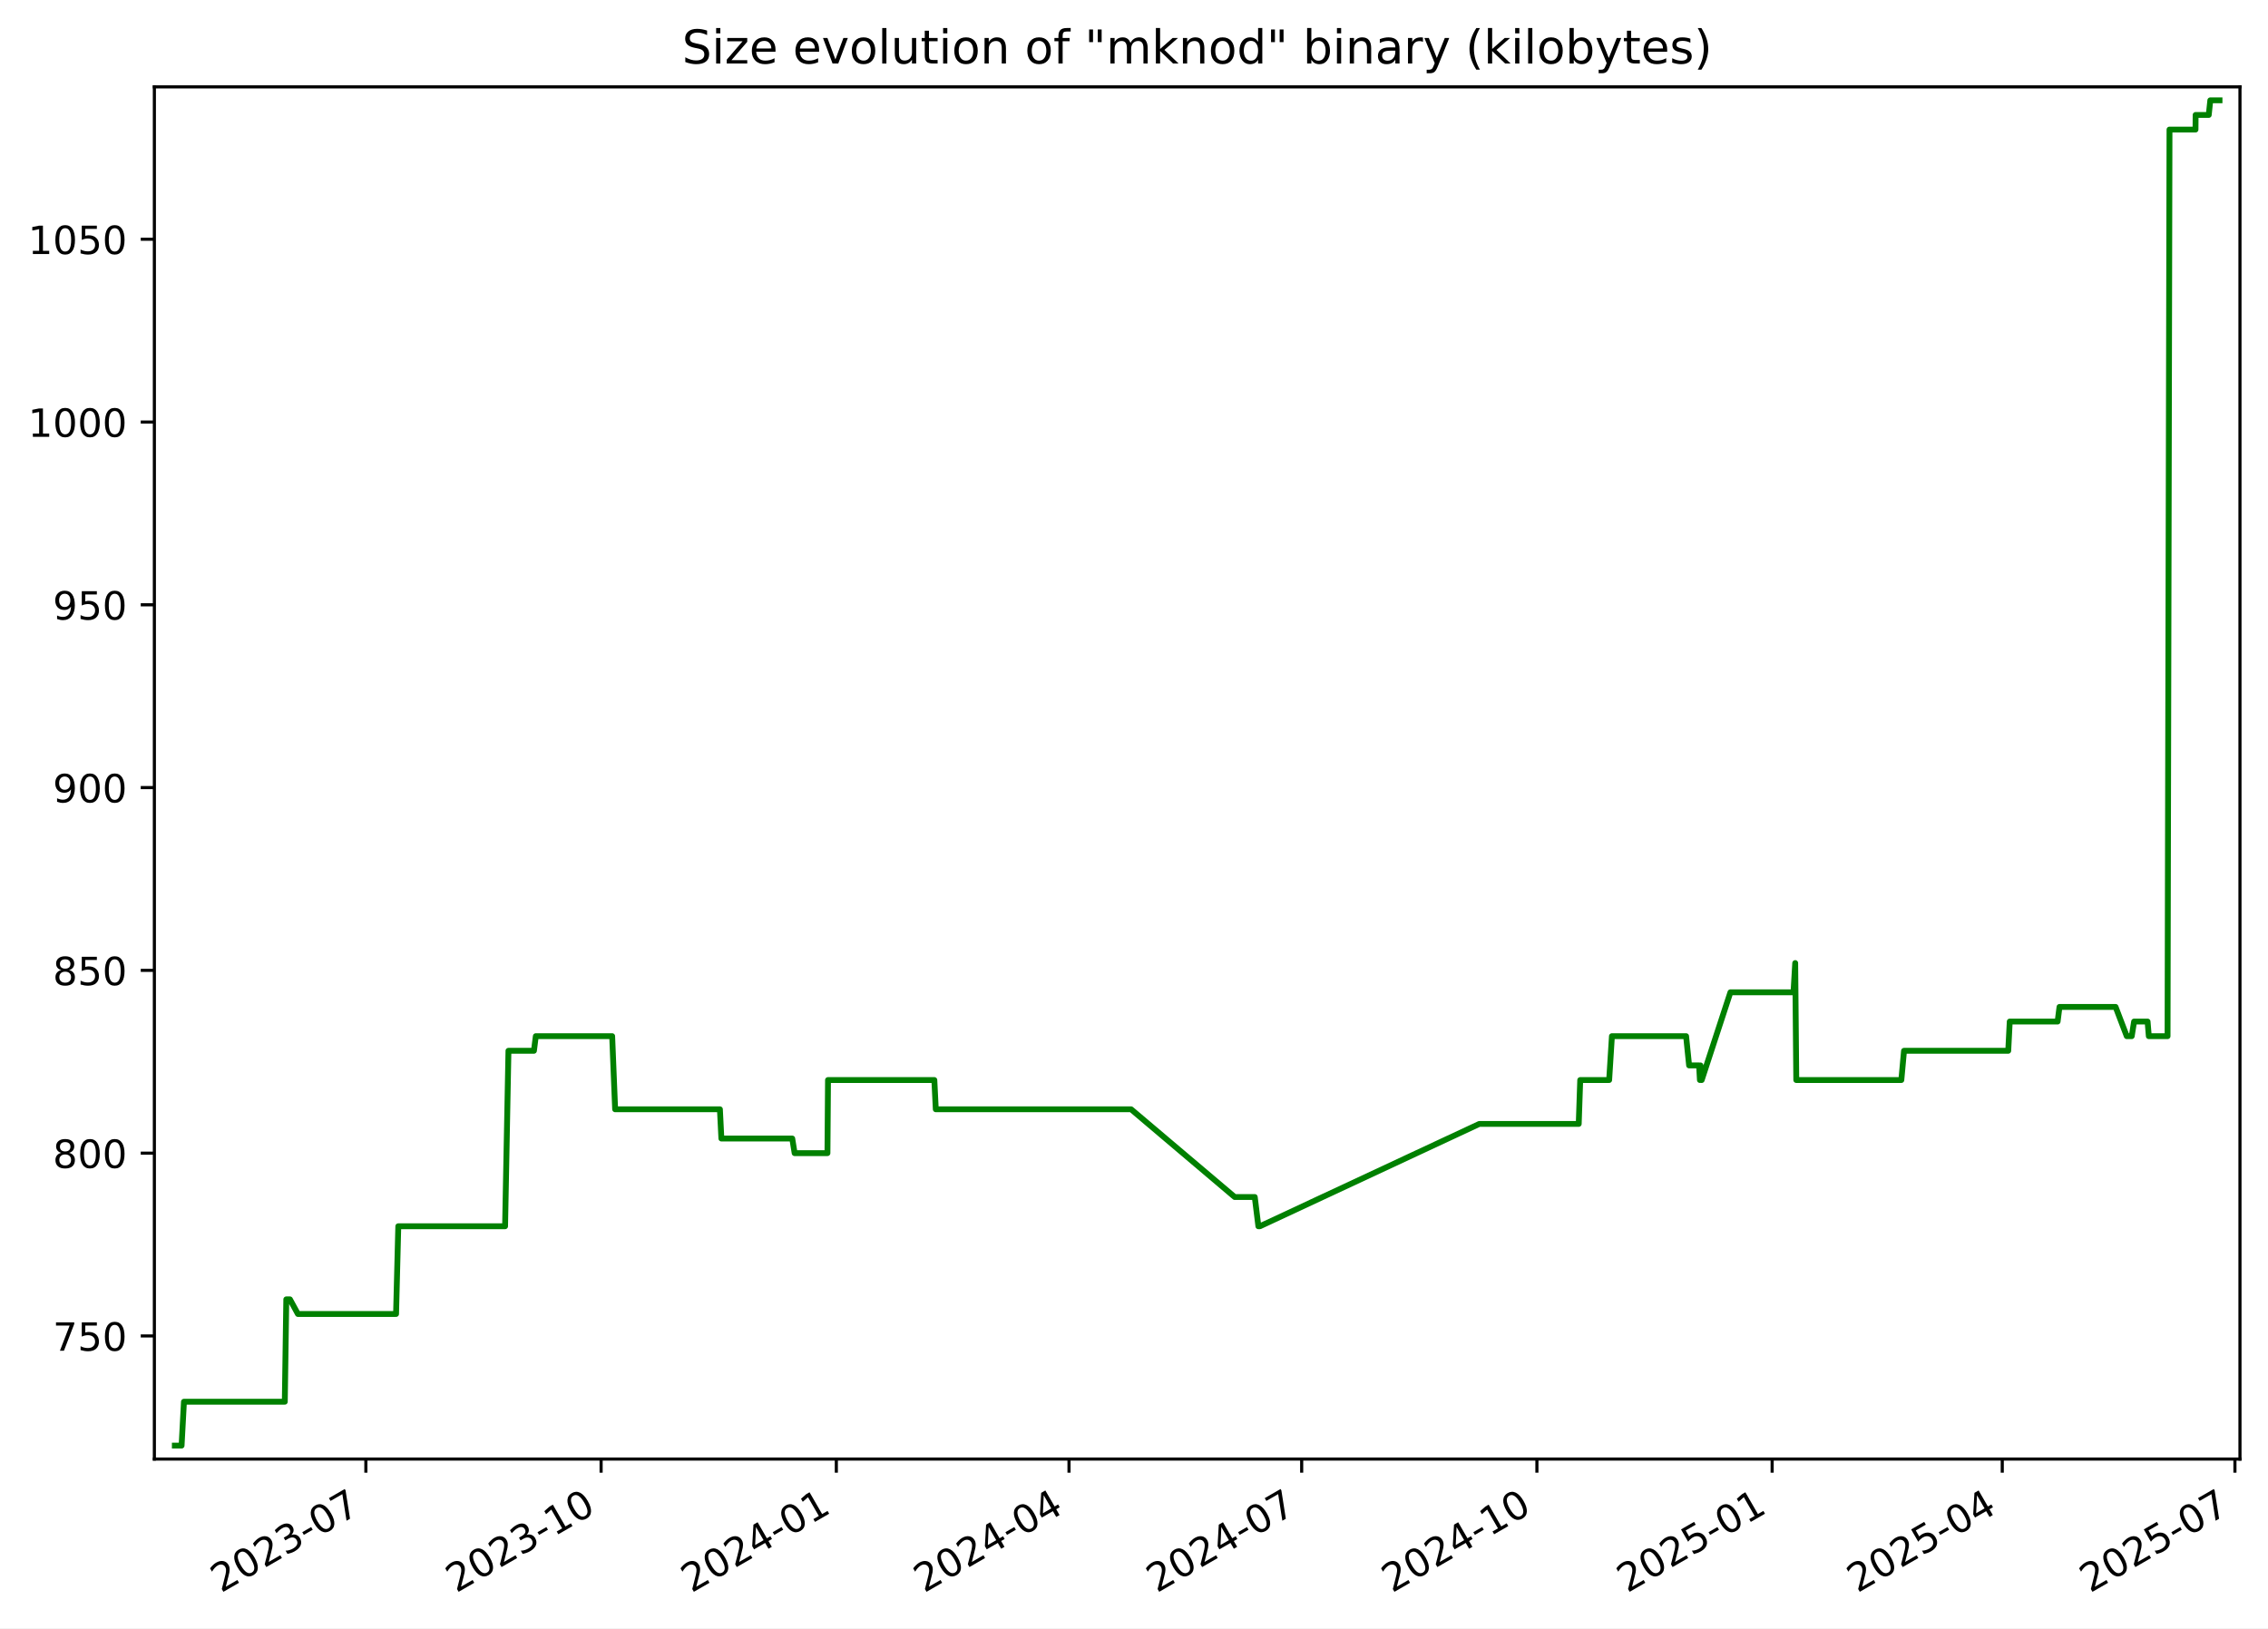
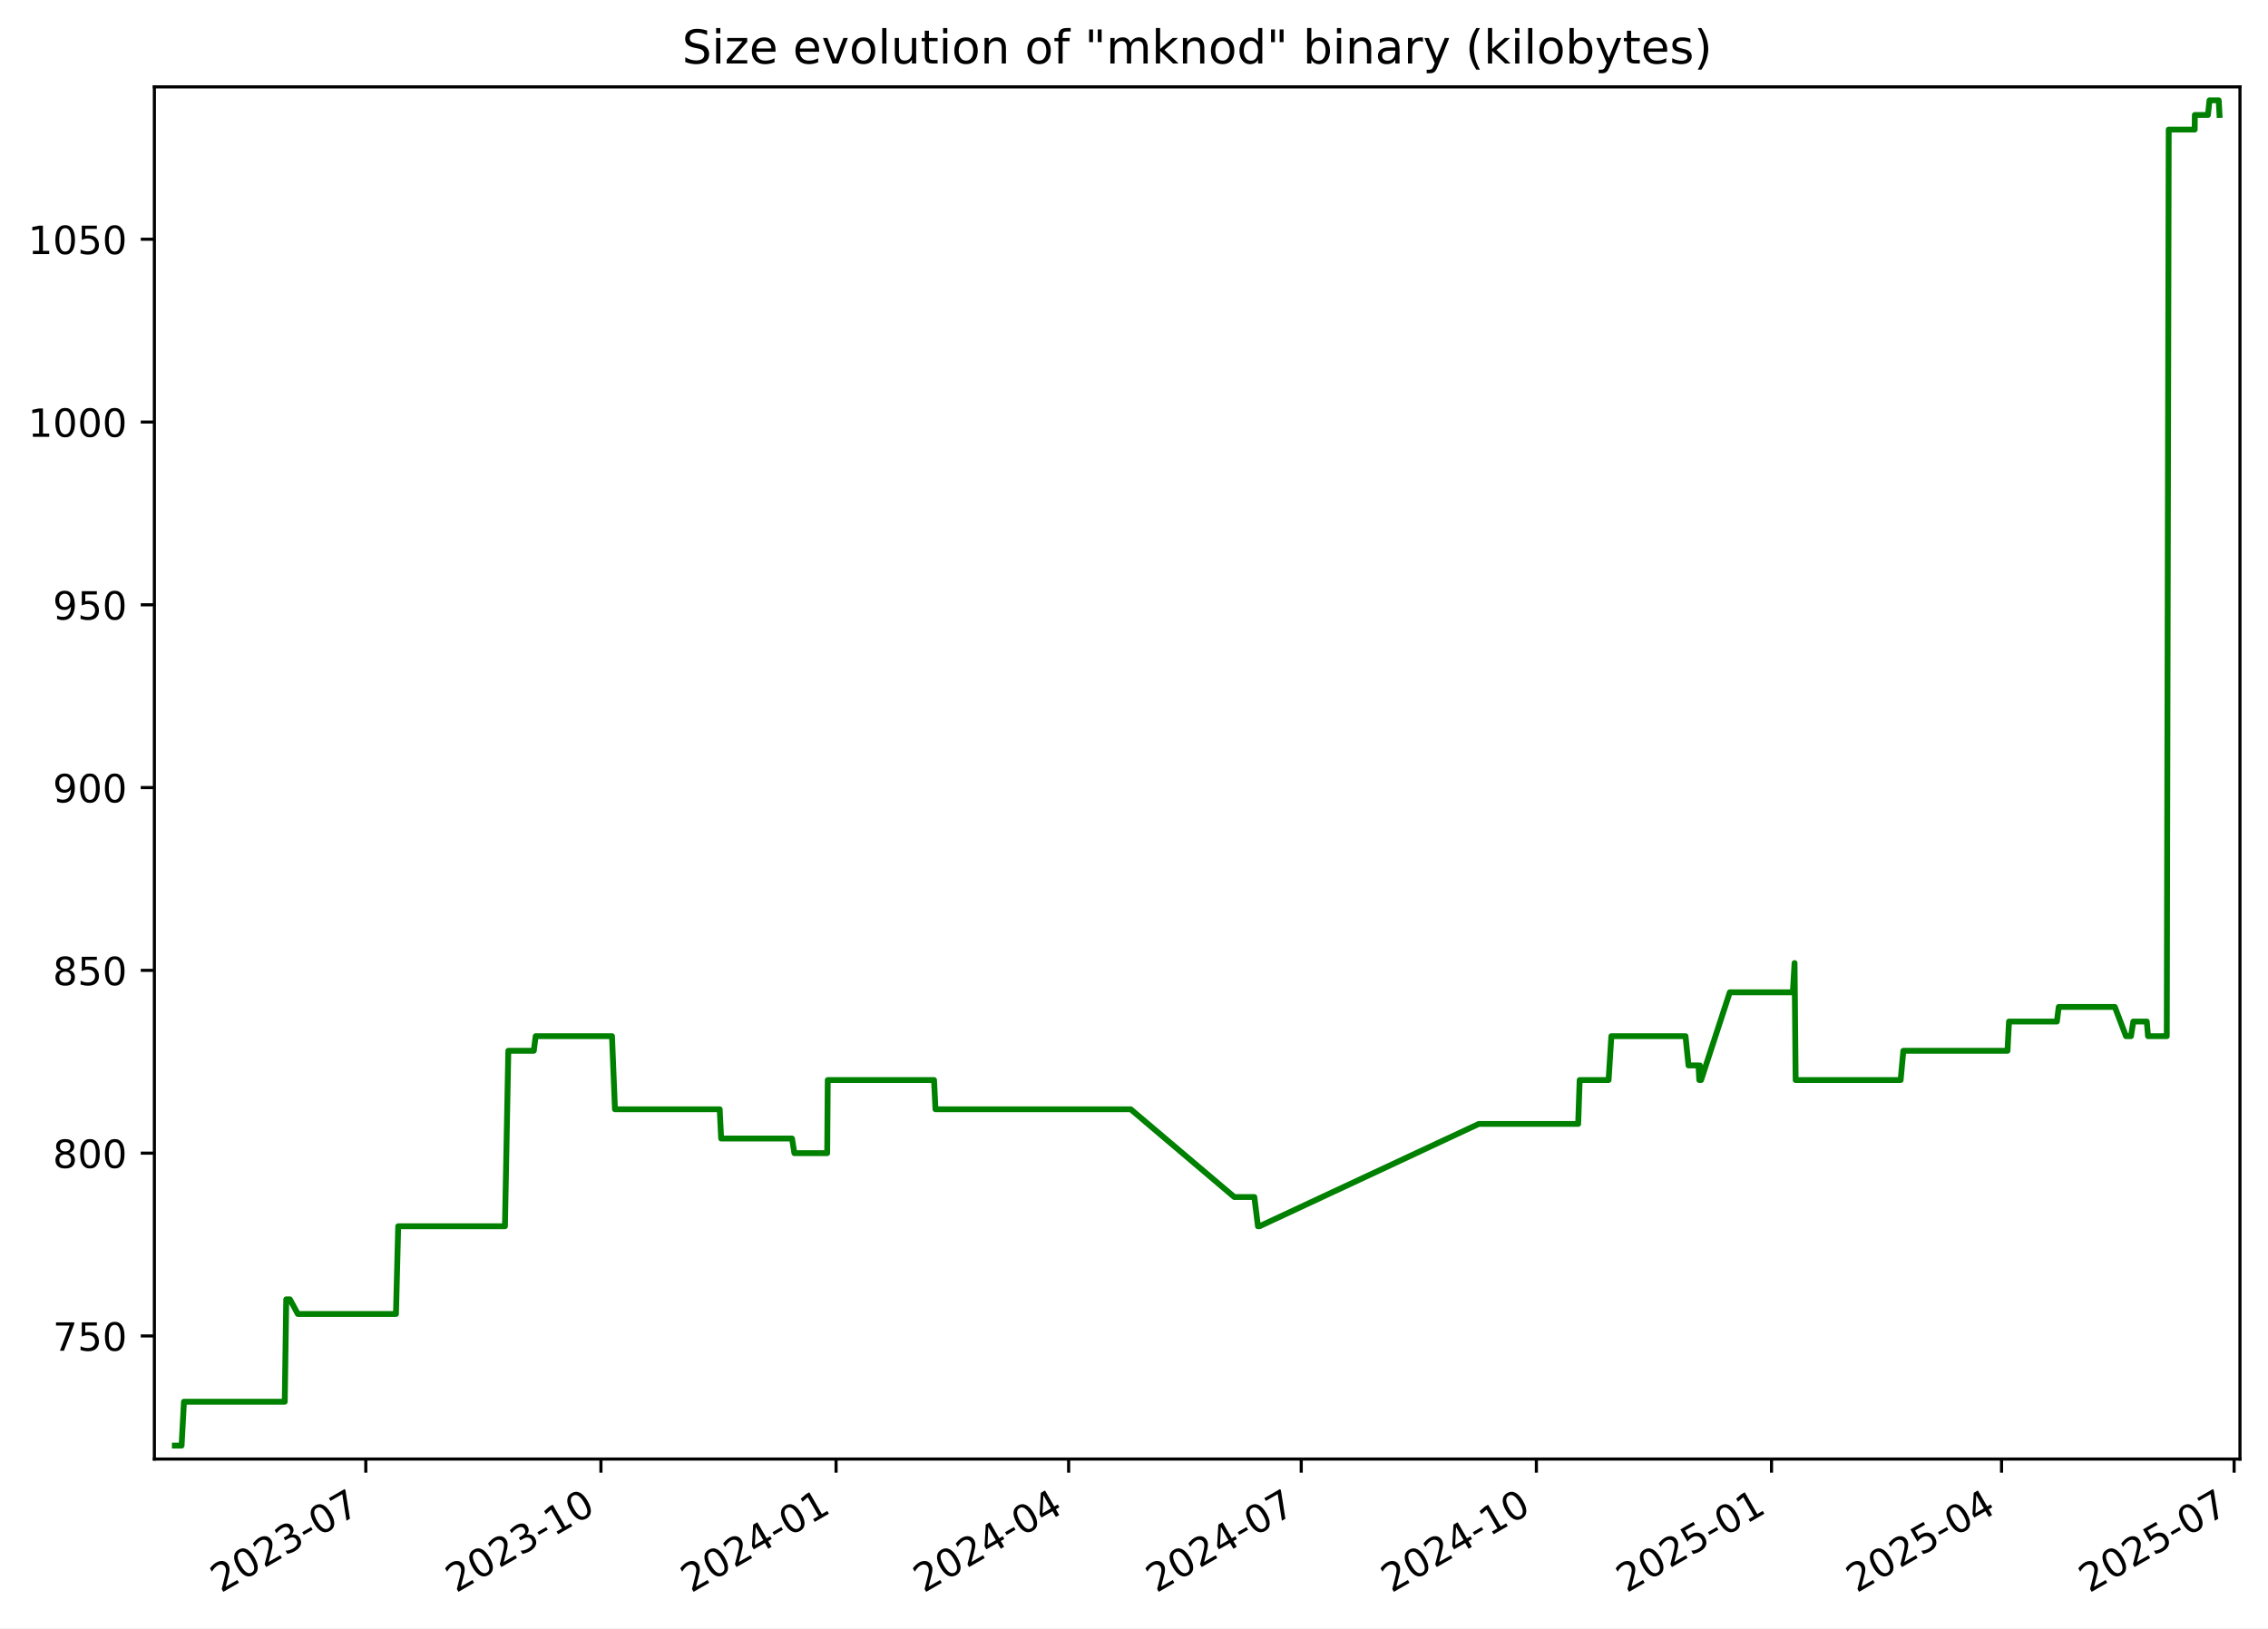
<svg xmlns="http://www.w3.org/2000/svg" xmlns:xlink="http://www.w3.org/1999/xlink" width="582.53pt" height="418.303pt" viewBox="0 0 582.53 418.303" version="1.1">
  <defs>
    <style type="text/css">*{stroke-linejoin: round; stroke-linecap: butt}</style>
  </defs>
  <g id="figure_1">
    <g id="patch_1">
      <path d="M -0 418.303  L 582.53 418.303  L 582.53 0  L -0 0  z " style="fill: #ffffff" />
    </g>
    <g id="axes_1">
      <g id="patch_2">
        <path d="M 39.65 374.83  L 575.33 374.83  L 575.33 22.318  L 39.65 22.318  z " style="fill: #ffffff" />
      </g>
      <g id="matplotlib.axis_1">
        <g id="xtick_1">
          <g id="line2d_1">
            <defs>
-               <path id="m5778be5678" d="M 0 0  L 0 3.5  " style="stroke: #000000; stroke-width: 0.8" />
+               <path id="m01e9b48e2b" d="M 0 0  L 0 3.5  " style="stroke: #000000; stroke-width: 0.8" />
            </defs>
            <g>
-               <use xlink:href="#m5778be5678" x="93.972" y="374.83" style="stroke: #000000; stroke-width: 0.8" />
+               <use xlink:href="#m01e9b48e2b" x="93.953" y="374.83" style="stroke: #000000; stroke-width: 0.8" />
            </g>
          </g>
          <g id="text_1">
-             <g transform="translate(56.74761 409.302) rotate(-30) scale(0.1 -0.1)">
+             <g transform="translate(56.72823 409.302) rotate(-30) scale(0.1 -0.1)">
              <defs>
                <path id="DejaVuSans-32" d="M 1228 531  L 3431 531  L 3431 0  L 469 0  L 469 531  Q 828 903 1448 1529  Q 2069 2156 2228 2338  Q 2531 2678 2651 2914  Q 2772 3150 2772 3378  Q 2772 3750 2511 3984  Q 2250 4219 1831 4219  Q 1534 4219 1204 4116  Q 875 4013 500 3803  L 500 4441  Q 881 4594 1212 4672  Q 1544 4750 1819 4750  Q 2544 4750 2975 4387  Q 3406 4025 3406 3419  Q 3406 3131 3298 2873  Q 3191 2616 2906 2266  Q 2828 2175 2409 1742  Q 1991 1309 1228 531  z " transform="scale(0.015625)" />
                <path id="DejaVuSans-30" d="M 2034 4250  Q 1547 4250 1301 3770  Q 1056 3291 1056 2328  Q 1056 1369 1301 889  Q 1547 409 2034 409  Q 2525 409 2770 889  Q 3016 1369 3016 2328  Q 3016 3291 2770 3770  Q 2525 4250 2034 4250  z M 2034 4750  Q 2819 4750 3233 4129  Q 3647 3509 3647 2328  Q 3647 1150 3233 529  Q 2819 -91 2034 -91  Q 1250 -91 836 529  Q 422 1150 422 2328  Q 422 3509 836 4129  Q 1250 4750 2034 4750  z " transform="scale(0.015625)" />
                <path id="DejaVuSans-33" d="M 2597 2516  Q 3050 2419 3304 2112  Q 3559 1806 3559 1356  Q 3559 666 3084 287  Q 2609 -91 1734 -91  Q 1441 -91 1130 -33  Q 819 25 488 141  L 488 750  Q 750 597 1062 519  Q 1375 441 1716 441  Q 2309 441 2620 675  Q 2931 909 2931 1356  Q 2931 1769 2642 2001  Q 2353 2234 1838 2234  L 1294 2234  L 1294 2753  L 1863 2753  Q 2328 2753 2575 2939  Q 2822 3125 2822 3475  Q 2822 3834 2567 4026  Q 2313 4219 1838 4219  Q 1578 4219 1281 4162  Q 984 4106 628 3988  L 628 4550  Q 988 4650 1302 4700  Q 1616 4750 1894 4750  Q 2613 4750 3031 4423  Q 3450 4097 3450 3541  Q 3450 3153 3228 2886  Q 3006 2619 2597 2516  z " transform="scale(0.015625)" />
                <path id="DejaVuSans-2d" d="M 313 2009  L 1997 2009  L 1997 1497  L 313 1497  L 313 2009  z " transform="scale(0.015625)" />
                <path id="DejaVuSans-37" d="M 525 4666  L 3525 4666  L 3525 4397  L 1831 0  L 1172 0  L 2766 4134  L 525 4134  L 525 4666  z " transform="scale(0.015625)" />
              </defs>
              <use xlink:href="#DejaVuSans-32" />
              <use xlink:href="#DejaVuSans-30" x="63.623" />
              <use xlink:href="#DejaVuSans-32" x="127.246" />
              <use xlink:href="#DejaVuSans-33" x="190.869" />
              <use xlink:href="#DejaVuSans-2d" x="254.492" />
              <use xlink:href="#DejaVuSans-30" x="290.576" />
              <use xlink:href="#DejaVuSans-37" x="354.199" />
            </g>
          </g>
        </g>
        <g id="xtick_2">
          <g id="line2d_2">
            <g>
-               <use xlink:href="#m5778be5678" x="154.391" y="374.83" style="stroke: #000000; stroke-width: 0.8" />
+               <use xlink:href="#m01e9b48e2b" x="154.348" y="374.83" style="stroke: #000000; stroke-width: 0.8" />
            </g>
          </g>
          <g id="text_2">
-             <g transform="translate(117.1661 409.302) rotate(-30) scale(0.1 -0.1)">
+             <g transform="translate(117.1228 409.302) rotate(-30) scale(0.1 -0.1)">
              <defs>
                <path id="DejaVuSans-31" d="M 794 531  L 1825 531  L 1825 4091  L 703 3866  L 703 4441  L 1819 4666  L 2450 4666  L 2450 531  L 3481 531  L 3481 0  L 794 0  L 794 531  z " transform="scale(0.015625)" />
              </defs>
              <use xlink:href="#DejaVuSans-32" />
              <use xlink:href="#DejaVuSans-30" x="63.623" />
              <use xlink:href="#DejaVuSans-32" x="127.246" />
              <use xlink:href="#DejaVuSans-33" x="190.869" />
              <use xlink:href="#DejaVuSans-2d" x="254.492" />
              <use xlink:href="#DejaVuSans-31" x="290.576" />
              <use xlink:href="#DejaVuSans-30" x="354.199" />
            </g>
          </g>
        </g>
        <g id="xtick_3">
          <g id="line2d_3">
            <g>
-               <use xlink:href="#m5778be5678" x="214.809" y="374.83" style="stroke: #000000; stroke-width: 0.8" />
+               <use xlink:href="#m01e9b48e2b" x="214.742" y="374.83" style="stroke: #000000; stroke-width: 0.8" />
            </g>
          </g>
          <g id="text_3">
-             <g transform="translate(177.5845 409.302) rotate(-30) scale(0.1 -0.1)">
+             <g transform="translate(177.5174 409.302) rotate(-30) scale(0.1 -0.1)">
              <defs>
                <path id="DejaVuSans-34" d="M 2419 4116  L 825 1625  L 2419 1625  L 2419 4116  z M 2253 4666  L 3047 4666  L 3047 1625  L 3713 1625  L 3713 1100  L 3047 1100  L 3047 0  L 2419 0  L 2419 1100  L 313 1100  L 313 1709  L 2253 4666  z " transform="scale(0.015625)" />
              </defs>
              <use xlink:href="#DejaVuSans-32" />
              <use xlink:href="#DejaVuSans-30" x="63.623" />
              <use xlink:href="#DejaVuSans-32" x="127.246" />
              <use xlink:href="#DejaVuSans-34" x="190.869" />
              <use xlink:href="#DejaVuSans-2d" x="254.492" />
              <use xlink:href="#DejaVuSans-30" x="290.576" />
              <use xlink:href="#DejaVuSans-31" x="354.199" />
            </g>
          </g>
        </g>
        <g id="xtick_4">
          <g id="line2d_4">
            <g>
-               <use xlink:href="#m5778be5678" x="274.571" y="374.83" style="stroke: #000000; stroke-width: 0.8" />
+               <use xlink:href="#m01e9b48e2b" x="274.48" y="374.83" style="stroke: #000000; stroke-width: 0.8" />
            </g>
          </g>
          <g id="text_4">
-             <g transform="translate(237.3462 409.302) rotate(-30) scale(0.1 -0.1)">
+             <g transform="translate(237.2555 409.302) rotate(-30) scale(0.1 -0.1)">
              <use xlink:href="#DejaVuSans-32" />
              <use xlink:href="#DejaVuSans-30" x="63.623" />
              <use xlink:href="#DejaVuSans-32" x="127.246" />
              <use xlink:href="#DejaVuSans-34" x="190.869" />
              <use xlink:href="#DejaVuSans-2d" x="254.492" />
              <use xlink:href="#DejaVuSans-30" x="290.576" />
              <use xlink:href="#DejaVuSans-34" x="354.199" />
            </g>
          </g>
        </g>
        <g id="xtick_5">
          <g id="line2d_5">
            <g>
-               <use xlink:href="#m5778be5678" x="334.333" y="374.83" style="stroke: #000000; stroke-width: 0.8" />
+               <use xlink:href="#m01e9b48e2b" x="334.218" y="374.83" style="stroke: #000000; stroke-width: 0.8" />
            </g>
          </g>
          <g id="text_5">
-             <g transform="translate(297.1079 409.302) rotate(-30) scale(0.1 -0.1)">
+             <g transform="translate(296.9937 409.302) rotate(-30) scale(0.1 -0.1)">
              <use xlink:href="#DejaVuSans-32" />
              <use xlink:href="#DejaVuSans-30" x="63.623" />
              <use xlink:href="#DejaVuSans-32" x="127.246" />
              <use xlink:href="#DejaVuSans-34" x="190.869" />
              <use xlink:href="#DejaVuSans-2d" x="254.492" />
              <use xlink:href="#DejaVuSans-30" x="290.576" />
              <use xlink:href="#DejaVuSans-37" x="354.199" />
            </g>
          </g>
        </g>
        <g id="xtick_6">
          <g id="line2d_6">
            <g>
-               <use xlink:href="#m5778be5678" x="394.751" y="374.83" style="stroke: #000000; stroke-width: 0.8" />
+               <use xlink:href="#m01e9b48e2b" x="394.613" y="374.83" style="stroke: #000000; stroke-width: 0.8" />
            </g>
          </g>
          <g id="text_6">
-             <g transform="translate(357.5264 409.302) rotate(-30) scale(0.1 -0.1)">
+             <g transform="translate(357.3882 409.302) rotate(-30) scale(0.1 -0.1)">
              <use xlink:href="#DejaVuSans-32" />
              <use xlink:href="#DejaVuSans-30" x="63.623" />
              <use xlink:href="#DejaVuSans-32" x="127.246" />
              <use xlink:href="#DejaVuSans-34" x="190.869" />
              <use xlink:href="#DejaVuSans-2d" x="254.492" />
              <use xlink:href="#DejaVuSans-31" x="290.576" />
              <use xlink:href="#DejaVuSans-30" x="354.199" />
            </g>
          </g>
        </g>
        <g id="xtick_7">
          <g id="line2d_7">
            <g>
-               <use xlink:href="#m5778be5678" x="455.17" y="374.83" style="stroke: #000000; stroke-width: 0.8" />
+               <use xlink:href="#m01e9b48e2b" x="455.008" y="374.83" style="stroke: #000000; stroke-width: 0.8" />
            </g>
          </g>
          <g id="text_7">
-             <g transform="translate(417.9448 409.302) rotate(-30) scale(0.1 -0.1)">
+             <g transform="translate(417.7828 409.302) rotate(-30) scale(0.1 -0.1)">
              <defs>
                <path id="DejaVuSans-35" d="M 691 4666  L 3169 4666  L 3169 4134  L 1269 4134  L 1269 2991  Q 1406 3038 1543 3061  Q 1681 3084 1819 3084  Q 2600 3084 3056 2656  Q 3513 2228 3513 1497  Q 3513 744 3044 326  Q 2575 -91 1722 -91  Q 1428 -91 1123 -41  Q 819 9 494 109  L 494 744  Q 775 591 1075 516  Q 1375 441 1709 441  Q 2250 441 2565 725  Q 2881 1009 2881 1497  Q 2881 1984 2565 2268  Q 2250 2553 1709 2553  Q 1456 2553 1204 2497  Q 953 2441 691 2322  L 691 4666  z " transform="scale(0.015625)" />
              </defs>
              <use xlink:href="#DejaVuSans-32" />
              <use xlink:href="#DejaVuSans-30" x="63.623" />
              <use xlink:href="#DejaVuSans-32" x="127.246" />
              <use xlink:href="#DejaVuSans-35" x="190.869" />
              <use xlink:href="#DejaVuSans-2d" x="254.492" />
              <use xlink:href="#DejaVuSans-30" x="290.576" />
              <use xlink:href="#DejaVuSans-31" x="354.199" />
            </g>
          </g>
        </g>
        <g id="xtick_8">
          <g id="line2d_8">
            <g>
-               <use xlink:href="#m5778be5678" x="514.275" y="374.83" style="stroke: #000000; stroke-width: 0.8" />
+               <use xlink:href="#m01e9b48e2b" x="514.089" y="374.83" style="stroke: #000000; stroke-width: 0.8" />
            </g>
          </g>
          <g id="text_8">
-             <g transform="translate(477.0498 409.302) rotate(-30) scale(0.1 -0.1)">
+             <g transform="translate(476.8645 409.302) rotate(-30) scale(0.1 -0.1)">
              <use xlink:href="#DejaVuSans-32" />
              <use xlink:href="#DejaVuSans-30" x="63.623" />
              <use xlink:href="#DejaVuSans-32" x="127.246" />
              <use xlink:href="#DejaVuSans-35" x="190.869" />
              <use xlink:href="#DejaVuSans-2d" x="254.492" />
              <use xlink:href="#DejaVuSans-30" x="290.576" />
              <use xlink:href="#DejaVuSans-34" x="354.199" />
            </g>
          </g>
        </g>
        <g id="xtick_9">
          <g id="line2d_9">
            <g>
-               <use xlink:href="#m5778be5678" x="574.036" y="374.83" style="stroke: #000000; stroke-width: 0.8" />
+               <use xlink:href="#m01e9b48e2b" x="573.827" y="374.83" style="stroke: #000000; stroke-width: 0.8" />
            </g>
          </g>
          <g id="text_9">
-             <g transform="translate(536.8116 409.302) rotate(-30) scale(0.1 -0.1)">
+             <g transform="translate(536.6026 409.302) rotate(-30) scale(0.1 -0.1)">
              <use xlink:href="#DejaVuSans-32" />
              <use xlink:href="#DejaVuSans-30" x="63.623" />
              <use xlink:href="#DejaVuSans-32" x="127.246" />
              <use xlink:href="#DejaVuSans-35" x="190.869" />
              <use xlink:href="#DejaVuSans-2d" x="254.492" />
              <use xlink:href="#DejaVuSans-30" x="290.576" />
              <use xlink:href="#DejaVuSans-37" x="354.199" />
            </g>
          </g>
        </g>
      </g>
      <g id="matplotlib.axis_2">
        <g id="ytick_1">
          <g id="line2d_10">
            <defs>
-               <path id="mc13982ac23" d="M 0 0  L -3.5 0  " style="stroke: #000000; stroke-width: 0.8" />
+               <path id="m0f82bd90e8" d="M 0 0  L -3.5 0  " style="stroke: #000000; stroke-width: 0.8" />
            </defs>
            <g>
-               <use xlink:href="#mc13982ac23" x="39.65" y="343.2" style="stroke: #000000; stroke-width: 0.8" />
+               <use xlink:href="#m0f82bd90e8" x="39.65" y="343.2" style="stroke: #000000; stroke-width: 0.8" />
            </g>
          </g>
          <g id="text_10">
            <g transform="translate(13.5625 346.9994) scale(0.1 -0.1)">
              <use xlink:href="#DejaVuSans-37" />
              <use xlink:href="#DejaVuSans-35" x="63.623" />
              <use xlink:href="#DejaVuSans-30" x="127.246" />
            </g>
          </g>
        </g>
        <g id="ytick_2">
          <g id="line2d_11">
            <g>
-               <use xlink:href="#mc13982ac23" x="39.65" y="296.244" style="stroke: #000000; stroke-width: 0.8" />
+               <use xlink:href="#m0f82bd90e8" x="39.65" y="296.244" style="stroke: #000000; stroke-width: 0.8" />
            </g>
          </g>
          <g id="text_11">
            <g transform="translate(13.5625 300.0429) scale(0.1 -0.1)">
              <defs>
                <path id="DejaVuSans-38" d="M 2034 2216  Q 1584 2216 1326 1975  Q 1069 1734 1069 1313  Q 1069 891 1326 650  Q 1584 409 2034 409  Q 2484 409 2743 651  Q 3003 894 3003 1313  Q 3003 1734 2745 1975  Q 2488 2216 2034 2216  z M 1403 2484  Q 997 2584 770 2862  Q 544 3141 544 3541  Q 544 4100 942 4425  Q 1341 4750 2034 4750  Q 2731 4750 3128 4425  Q 3525 4100 3525 3541  Q 3525 3141 3298 2862  Q 3072 2584 2669 2484  Q 3125 2378 3379 2068  Q 3634 1759 3634 1313  Q 3634 634 3220 271  Q 2806 -91 2034 -91  Q 1263 -91 848 271  Q 434 634 434 1313  Q 434 1759 690 2068  Q 947 2378 1403 2484  z M 1172 3481  Q 1172 3119 1398 2916  Q 1625 2713 2034 2713  Q 2441 2713 2670 2916  Q 2900 3119 2900 3481  Q 2900 3844 2670 4047  Q 2441 4250 2034 4250  Q 1625 4250 1398 4047  Q 1172 3844 1172 3481  z " transform="scale(0.015625)" />
              </defs>
              <use xlink:href="#DejaVuSans-38" />
              <use xlink:href="#DejaVuSans-30" x="63.623" />
              <use xlink:href="#DejaVuSans-30" x="127.246" />
            </g>
          </g>
        </g>
        <g id="ytick_3">
          <g id="line2d_12">
            <g>
-               <use xlink:href="#mc13982ac23" x="39.65" y="249.287" style="stroke: #000000; stroke-width: 0.8" />
+               <use xlink:href="#m0f82bd90e8" x="39.65" y="249.287" style="stroke: #000000; stroke-width: 0.8" />
            </g>
          </g>
          <g id="text_12">
            <g transform="translate(13.5625 253.0864) scale(0.1 -0.1)">
              <use xlink:href="#DejaVuSans-38" />
              <use xlink:href="#DejaVuSans-35" x="63.623" />
              <use xlink:href="#DejaVuSans-30" x="127.246" />
            </g>
          </g>
        </g>
        <g id="ytick_4">
          <g id="line2d_13">
            <g>
-               <use xlink:href="#mc13982ac23" x="39.65" y="202.331" style="stroke: #000000; stroke-width: 0.8" />
+               <use xlink:href="#m0f82bd90e8" x="39.65" y="202.331" style="stroke: #000000; stroke-width: 0.8" />
            </g>
          </g>
          <g id="text_13">
            <g transform="translate(13.5625 206.1299) scale(0.1 -0.1)">
              <defs>
                <path id="DejaVuSans-39" d="M 703 97  L 703 672  Q 941 559 1184 500  Q 1428 441 1663 441  Q 2288 441 2617 861  Q 2947 1281 2994 2138  Q 2813 1869 2534 1725  Q 2256 1581 1919 1581  Q 1219 1581 811 2004  Q 403 2428 403 3163  Q 403 3881 828 4315  Q 1253 4750 1959 4750  Q 2769 4750 3195 4129  Q 3622 3509 3622 2328  Q 3622 1225 3098 567  Q 2575 -91 1691 -91  Q 1453 -91 1209 -44  Q 966 3 703 97  z M 1959 2075  Q 2384 2075 2632 2365  Q 2881 2656 2881 3163  Q 2881 3666 2632 3958  Q 2384 4250 1959 4250  Q 1534 4250 1286 3958  Q 1038 3666 1038 3163  Q 1038 2656 1286 2365  Q 1534 2075 1959 2075  z " transform="scale(0.015625)" />
              </defs>
              <use xlink:href="#DejaVuSans-39" />
              <use xlink:href="#DejaVuSans-30" x="63.623" />
              <use xlink:href="#DejaVuSans-30" x="127.246" />
            </g>
          </g>
        </g>
        <g id="ytick_5">
          <g id="line2d_14">
            <g>
-               <use xlink:href="#mc13982ac23" x="39.65" y="155.374" style="stroke: #000000; stroke-width: 0.8" />
+               <use xlink:href="#m0f82bd90e8" x="39.65" y="155.374" style="stroke: #000000; stroke-width: 0.8" />
            </g>
          </g>
          <g id="text_14">
            <g transform="translate(13.5625 159.1733) scale(0.1 -0.1)">
              <use xlink:href="#DejaVuSans-39" />
              <use xlink:href="#DejaVuSans-35" x="63.623" />
              <use xlink:href="#DejaVuSans-30" x="127.246" />
            </g>
          </g>
        </g>
        <g id="ytick_6">
          <g id="line2d_15">
            <g>
-               <use xlink:href="#mc13982ac23" x="39.65" y="108.418" style="stroke: #000000; stroke-width: 0.8" />
+               <use xlink:href="#m0f82bd90e8" x="39.65" y="108.418" style="stroke: #000000; stroke-width: 0.8" />
            </g>
          </g>
          <g id="text_15">
            <g transform="translate(7.2 112.2168) scale(0.1 -0.1)">
              <use xlink:href="#DejaVuSans-31" />
              <use xlink:href="#DejaVuSans-30" x="63.623" />
              <use xlink:href="#DejaVuSans-30" x="127.246" />
              <use xlink:href="#DejaVuSans-30" x="190.869" />
            </g>
          </g>
        </g>
        <g id="ytick_7">
          <g id="line2d_16">
            <g>
-               <use xlink:href="#mc13982ac23" x="39.65" y="61.461" style="stroke: #000000; stroke-width: 0.8" />
+               <use xlink:href="#m0f82bd90e8" x="39.65" y="61.461" style="stroke: #000000; stroke-width: 0.8" />
            </g>
          </g>
          <g id="text_16">
            <g transform="translate(7.2 65.2603) scale(0.1 -0.1)">
              <use xlink:href="#DejaVuSans-31" />
              <use xlink:href="#DejaVuSans-30" x="63.623" />
              <use xlink:href="#DejaVuSans-35" x="127.246" />
              <use xlink:href="#DejaVuSans-30" x="190.869" />
            </g>
          </g>
        </g>
      </g>
      <g id="line2d_17">
-         <path d="M 44.902 371.374  L 46.64 371.374  L 47.248 360.105  L 73.15 360.105  L 73.534 333.809  L 74.473 333.809  L 76.52 337.565  L 101.728 337.565  L 102.3 315.026  L 129.73 315.026  L 130.595 269.948  L 137.139 269.948  L 137.621 266.192  L 157.235 266.192  L 157.996 284.974  L 184.908 284.974  L 185.284 292.487  L 203.489 292.487  L 204.098 296.244  L 212.53 296.244  L 212.672 277.461  L 239.985 277.461  L 240.354 284.974  L 290.517 284.974  L 317.134 307.513  L 322.285 307.513  L 323.211 315.026  L 323.61 315.026  L 379.965 288.731  L 405.493 288.731  L 405.875 277.461  L 413.309 277.461  L 414.019 266.192  L 433.072 266.192  L 433.843 273.705  L 436.408 273.705  L 436.618 277.461  L 436.761 273.705  L 436.959 277.461  L 437.076 277.461  L 444.453 254.922  L 460.657 254.922  L 461.095 247.409  L 461.37 277.461  L 488.353 277.461  L 489.042 269.948  L 515.811 269.948  L 516.197 262.435  L 528.497 262.435  L 528.977 258.678  L 543.382 258.678  L 546.252 266.192  L 547.531 266.192  L 548.135 262.435  L 551.602 262.435  L 551.918 266.192  L 556.732 266.192  L 557.231 33.287  L 563.909 33.287  L 563.939 29.531  L 567.312 29.531  L 567.71 25.774  L 570.078 25.774  L 570.078 25.774  " clip-path="url(#pc6e654def9)" style="fill: none; stroke: #008000; stroke-width: 1.5; stroke-linecap: square" />
+         <path d="M 44.902 371.374  L 46.64 371.374  L 47.247 360.105  L 73.138 360.105  L 73.523 333.809  L 74.461 333.809  L 76.507 337.565  L 101.706 337.565  L 102.277 315.026  L 129.696 315.026  L 130.561 269.948  L 137.103 269.948  L 137.585 266.192  L 157.19 266.192  L 157.952 284.974  L 184.853 284.974  L 185.228 292.487  L 203.426 292.487  L 204.035 296.244  L 212.464 296.244  L 212.606 277.461  L 239.908 277.461  L 240.277 284.974  L 290.42 284.974  L 317.027 307.513  L 322.176 307.513  L 323.101 315.026  L 323.5 315.026  L 379.833 288.731  L 405.35 288.731  L 405.733 277.461  L 413.164 277.461  L 413.874 266.192  L 432.919 266.192  L 433.69 273.705  L 436.254 273.705  L 436.463 277.461  L 436.607 273.705  L 436.804 277.461  L 436.922 277.461  L 444.295 254.922  L 460.493 254.922  L 460.93 247.409  L 461.206 277.461  L 488.178 277.461  L 488.867 269.948  L 515.625 269.948  L 516.011 262.435  L 528.306 262.435  L 528.786 258.678  L 543.186 258.678  L 546.054 266.192  L 547.333 266.192  L 547.937 262.435  L 551.402 262.435  L 551.717 266.192  L 556.53 266.192  L 557.028 33.287  L 563.704 33.287  L 563.734 29.531  L 567.105 29.531  L 567.504 25.774  L 569.871 25.774  L 570.078 29.531  L 570.078 29.531  " clip-path="url(#pc1110c5a77)" style="fill: none; stroke: #008000; stroke-width: 1.5; stroke-linecap: square" />
      </g>
      <g id="patch_3">
        <path d="M 39.65 374.83  L 39.65 22.318  " style="fill: none; stroke: #000000; stroke-width: 0.8; stroke-linejoin: miter; stroke-linecap: square" />
      </g>
      <g id="patch_4">
        <path d="M 575.33 374.83  L 575.33 22.318  " style="fill: none; stroke: #000000; stroke-width: 0.8; stroke-linejoin: miter; stroke-linecap: square" />
      </g>
      <g id="patch_5">
        <path d="M 39.65 374.83  L 575.33 374.83  " style="fill: none; stroke: #000000; stroke-width: 0.8; stroke-linejoin: miter; stroke-linecap: square" />
      </g>
      <g id="patch_6">
        <path d="M 39.65 22.318  L 575.33 22.318  " style="fill: none; stroke: #000000; stroke-width: 0.8; stroke-linejoin: miter; stroke-linecap: square" />
      </g>
      <g id="text_17">
        <g transform="translate(175.1928 16.31812) scale(0.12 -0.12)">
          <defs>
            <path id="DejaVuSans-53" d="M 3425 4513  L 3425 3897  Q 3066 4069 2747 4153  Q 2428 4238 2131 4238  Q 1616 4238 1336 4038  Q 1056 3838 1056 3469  Q 1056 3159 1242 3001  Q 1428 2844 1947 2747  L 2328 2669  Q 3034 2534 3370 2195  Q 3706 1856 3706 1288  Q 3706 609 3251 259  Q 2797 -91 1919 -91  Q 1588 -91 1214 -16  Q 841 59 441 206  L 441 856  Q 825 641 1194 531  Q 1563 422 1919 422  Q 2459 422 2753 634  Q 3047 847 3047 1241  Q 3047 1584 2836 1778  Q 2625 1972 2144 2069  L 1759 2144  Q 1053 2284 737 2584  Q 422 2884 422 3419  Q 422 4038 858 4394  Q 1294 4750 2059 4750  Q 2388 4750 2728 4690  Q 3069 4631 3425 4513  z " transform="scale(0.015625)" />
            <path id="DejaVuSans-69" d="M 603 3500  L 1178 3500  L 1178 0  L 603 0  L 603 3500  z M 603 4863  L 1178 4863  L 1178 4134  L 603 4134  L 603 4863  z " transform="scale(0.015625)" />
            <path id="DejaVuSans-7a" d="M 353 3500  L 3084 3500  L 3084 2975  L 922 459  L 3084 459  L 3084 0  L 275 0  L 275 525  L 2438 3041  L 353 3041  L 353 3500  z " transform="scale(0.015625)" />
            <path id="DejaVuSans-65" d="M 3597 1894  L 3597 1613  L 953 1613  Q 991 1019 1311 708  Q 1631 397 2203 397  Q 2534 397 2845 478  Q 3156 559 3463 722  L 3463 178  Q 3153 47 2828 -22  Q 2503 -91 2169 -91  Q 1331 -91 842 396  Q 353 884 353 1716  Q 353 2575 817 3079  Q 1281 3584 2069 3584  Q 2775 3584 3186 3129  Q 3597 2675 3597 1894  z M 3022 2063  Q 3016 2534 2758 2815  Q 2500 3097 2075 3097  Q 1594 3097 1305 2825  Q 1016 2553 972 2059  L 3022 2063  z " transform="scale(0.015625)" />
            <path id="DejaVuSans-20" transform="scale(0.015625)" />
            <path id="DejaVuSans-76" d="M 191 3500  L 800 3500  L 1894 563  L 2988 3500  L 3597 3500  L 2284 0  L 1503 0  L 191 3500  z " transform="scale(0.015625)" />
            <path id="DejaVuSans-6f" d="M 1959 3097  Q 1497 3097 1228 2736  Q 959 2375 959 1747  Q 959 1119 1226 758  Q 1494 397 1959 397  Q 2419 397 2687 759  Q 2956 1122 2956 1747  Q 2956 2369 2687 2733  Q 2419 3097 1959 3097  z M 1959 3584  Q 2709 3584 3137 3096  Q 3566 2609 3566 1747  Q 3566 888 3137 398  Q 2709 -91 1959 -91  Q 1206 -91 779 398  Q 353 888 353 1747  Q 353 2609 779 3096  Q 1206 3584 1959 3584  z " transform="scale(0.015625)" />
            <path id="DejaVuSans-6c" d="M 603 4863  L 1178 4863  L 1178 0  L 603 0  L 603 4863  z " transform="scale(0.015625)" />
            <path id="DejaVuSans-75" d="M 544 1381  L 544 3500  L 1119 3500  L 1119 1403  Q 1119 906 1312 657  Q 1506 409 1894 409  Q 2359 409 2629 706  Q 2900 1003 2900 1516  L 2900 3500  L 3475 3500  L 3475 0  L 2900 0  L 2900 538  Q 2691 219 2414 64  Q 2138 -91 1772 -91  Q 1169 -91 856 284  Q 544 659 544 1381  z M 1991 3584  L 1991 3584  z " transform="scale(0.015625)" />
            <path id="DejaVuSans-74" d="M 1172 4494  L 1172 3500  L 2356 3500  L 2356 3053  L 1172 3053  L 1172 1153  Q 1172 725 1289 603  Q 1406 481 1766 481  L 2356 481  L 2356 0  L 1766 0  Q 1100 0 847 248  Q 594 497 594 1153  L 594 3053  L 172 3053  L 172 3500  L 594 3500  L 594 4494  L 1172 4494  z " transform="scale(0.015625)" />
            <path id="DejaVuSans-6e" d="M 3513 2113  L 3513 0  L 2938 0  L 2938 2094  Q 2938 2591 2744 2837  Q 2550 3084 2163 3084  Q 1697 3084 1428 2787  Q 1159 2491 1159 1978  L 1159 0  L 581 0  L 581 3500  L 1159 3500  L 1159 2956  Q 1366 3272 1645 3428  Q 1925 3584 2291 3584  Q 2894 3584 3203 3211  Q 3513 2838 3513 2113  z " transform="scale(0.015625)" />
            <path id="DejaVuSans-66" d="M 2375 4863  L 2375 4384  L 1825 4384  Q 1516 4384 1395 4259  Q 1275 4134 1275 3809  L 1275 3500  L 2222 3500  L 2222 3053  L 1275 3053  L 1275 0  L 697 0  L 697 3053  L 147 3053  L 147 3500  L 697 3500  L 697 3744  Q 697 4328 969 4595  Q 1241 4863 1831 4863  L 2375 4863  z " transform="scale(0.015625)" />
            <path id="DejaVuSans-22" d="M 1147 4666  L 1147 2931  L 616 2931  L 616 4666  L 1147 4666  z M 2328 4666  L 2328 2931  L 1797 2931  L 1797 4666  L 2328 4666  z " transform="scale(0.015625)" />
            <path id="DejaVuSans-6d" d="M 3328 2828  Q 3544 3216 3844 3400  Q 4144 3584 4550 3584  Q 5097 3584 5394 3201  Q 5691 2819 5691 2113  L 5691 0  L 5113 0  L 5113 2094  Q 5113 2597 4934 2840  Q 4756 3084 4391 3084  Q 3944 3084 3684 2787  Q 3425 2491 3425 1978  L 3425 0  L 2847 0  L 2847 2094  Q 2847 2600 2669 2842  Q 2491 3084 2119 3084  Q 1678 3084 1418 2786  Q 1159 2488 1159 1978  L 1159 0  L 581 0  L 581 3500  L 1159 3500  L 1159 2956  Q 1356 3278 1631 3431  Q 1906 3584 2284 3584  Q 2666 3584 2933 3390  Q 3200 3197 3328 2828  z " transform="scale(0.015625)" />
            <path id="DejaVuSans-6b" d="M 581 4863  L 1159 4863  L 1159 1991  L 2875 3500  L 3609 3500  L 1753 1863  L 3688 0  L 2938 0  L 1159 1709  L 1159 0  L 581 0  L 581 4863  z " transform="scale(0.015625)" />
            <path id="DejaVuSans-64" d="M 2906 2969  L 2906 4863  L 3481 4863  L 3481 0  L 2906 0  L 2906 525  Q 2725 213 2448 61  Q 2172 -91 1784 -91  Q 1150 -91 751 415  Q 353 922 353 1747  Q 353 2572 751 3078  Q 1150 3584 1784 3584  Q 2172 3584 2448 3432  Q 2725 3281 2906 2969  z M 947 1747  Q 947 1113 1208 752  Q 1469 391 1925 391  Q 2381 391 2643 752  Q 2906 1113 2906 1747  Q 2906 2381 2643 2742  Q 2381 3103 1925 3103  Q 1469 3103 1208 2742  Q 947 2381 947 1747  z " transform="scale(0.015625)" />
            <path id="DejaVuSans-62" d="M 3116 1747  Q 3116 2381 2855 2742  Q 2594 3103 2138 3103  Q 1681 3103 1420 2742  Q 1159 2381 1159 1747  Q 1159 1113 1420 752  Q 1681 391 2138 391  Q 2594 391 2855 752  Q 3116 1113 3116 1747  z M 1159 2969  Q 1341 3281 1617 3432  Q 1894 3584 2278 3584  Q 2916 3584 3314 3078  Q 3713 2572 3713 1747  Q 3713 922 3314 415  Q 2916 -91 2278 -91  Q 1894 -91 1617 61  Q 1341 213 1159 525  L 1159 0  L 581 0  L 581 4863  L 1159 4863  L 1159 2969  z " transform="scale(0.015625)" />
            <path id="DejaVuSans-61" d="M 2194 1759  Q 1497 1759 1228 1600  Q 959 1441 959 1056  Q 959 750 1161 570  Q 1363 391 1709 391  Q 2188 391 2477 730  Q 2766 1069 2766 1631  L 2766 1759  L 2194 1759  z M 3341 1997  L 3341 0  L 2766 0  L 2766 531  Q 2569 213 2275 61  Q 1981 -91 1556 -91  Q 1019 -91 701 211  Q 384 513 384 1019  Q 384 1609 779 1909  Q 1175 2209 1959 2209  L 2766 2209  L 2766 2266  Q 2766 2663 2505 2880  Q 2244 3097 1772 3097  Q 1472 3097 1187 3025  Q 903 2953 641 2809  L 641 3341  Q 956 3463 1253 3523  Q 1550 3584 1831 3584  Q 2591 3584 2966 3190  Q 3341 2797 3341 1997  z " transform="scale(0.015625)" />
            <path id="DejaVuSans-72" d="M 2631 2963  Q 2534 3019 2420 3045  Q 2306 3072 2169 3072  Q 1681 3072 1420 2755  Q 1159 2438 1159 1844  L 1159 0  L 581 0  L 581 3500  L 1159 3500  L 1159 2956  Q 1341 3275 1631 3429  Q 1922 3584 2338 3584  Q 2397 3584 2469 3576  Q 2541 3569 2628 3553  L 2631 2963  z " transform="scale(0.015625)" />
            <path id="DejaVuSans-79" d="M 2059 -325  Q 1816 -950 1584 -1140  Q 1353 -1331 966 -1331  L 506 -1331  L 506 -850  L 844 -850  Q 1081 -850 1212 -737  Q 1344 -625 1503 -206  L 1606 56  L 191 3500  L 800 3500  L 1894 763  L 2988 3500  L 3597 3500  L 2059 -325  z " transform="scale(0.015625)" />
            <path id="DejaVuSans-28" d="M 1984 4856  Q 1566 4138 1362 3434  Q 1159 2731 1159 2009  Q 1159 1288 1364 580  Q 1569 -128 1984 -844  L 1484 -844  Q 1016 -109 783 600  Q 550 1309 550 2009  Q 550 2706 781 3412  Q 1013 4119 1484 4856  L 1984 4856  z " transform="scale(0.015625)" />
            <path id="DejaVuSans-73" d="M 2834 3397  L 2834 2853  Q 2591 2978 2328 3040  Q 2066 3103 1784 3103  Q 1356 3103 1142 2972  Q 928 2841 928 2578  Q 928 2378 1081 2264  Q 1234 2150 1697 2047  L 1894 2003  Q 2506 1872 2764 1633  Q 3022 1394 3022 966  Q 3022 478 2636 193  Q 2250 -91 1575 -91  Q 1294 -91 989 -36  Q 684 19 347 128  L 347 722  Q 666 556 975 473  Q 1284 391 1588 391  Q 1994 391 2212 530  Q 2431 669 2431 922  Q 2431 1156 2273 1281  Q 2116 1406 1581 1522  L 1381 1569  Q 847 1681 609 1914  Q 372 2147 372 2553  Q 372 3047 722 3315  Q 1072 3584 1716 3584  Q 2034 3584 2315 3537  Q 2597 3491 2834 3397  z " transform="scale(0.015625)" />
            <path id="DejaVuSans-29" d="M 513 4856  L 1013 4856  Q 1481 4119 1714 3412  Q 1947 2706 1947 2009  Q 1947 1309 1714 600  Q 1481 -109 1013 -844  L 513 -844  Q 928 -128 1133 580  Q 1338 1288 1338 2009  Q 1338 2731 1133 3434  Q 928 4138 513 4856  z " transform="scale(0.015625)" />
          </defs>
          <use xlink:href="#DejaVuSans-53" />
          <use xlink:href="#DejaVuSans-69" x="63.477" />
          <use xlink:href="#DejaVuSans-7a" x="91.26" />
          <use xlink:href="#DejaVuSans-65" x="143.75" />
          <use xlink:href="#DejaVuSans-20" x="205.273" />
          <use xlink:href="#DejaVuSans-65" x="237.061" />
          <use xlink:href="#DejaVuSans-76" x="298.584" />
          <use xlink:href="#DejaVuSans-6f" x="357.764" />
          <use xlink:href="#DejaVuSans-6c" x="418.945" />
          <use xlink:href="#DejaVuSans-75" x="446.729" />
          <use xlink:href="#DejaVuSans-74" x="510.107" />
          <use xlink:href="#DejaVuSans-69" x="549.316" />
          <use xlink:href="#DejaVuSans-6f" x="577.1" />
          <use xlink:href="#DejaVuSans-6e" x="638.281" />
          <use xlink:href="#DejaVuSans-20" x="701.66" />
          <use xlink:href="#DejaVuSans-6f" x="733.447" />
          <use xlink:href="#DejaVuSans-66" x="794.629" />
          <use xlink:href="#DejaVuSans-20" x="829.834" />
          <use xlink:href="#DejaVuSans-22" x="861.621" />
          <use xlink:href="#DejaVuSans-6d" x="907.617" />
          <use xlink:href="#DejaVuSans-6b" x="1005.029" />
          <use xlink:href="#DejaVuSans-6e" x="1062.939" />
          <use xlink:href="#DejaVuSans-6f" x="1126.318" />
          <use xlink:href="#DejaVuSans-64" x="1187.5" />
          <use xlink:href="#DejaVuSans-22" x="1250.977" />
          <use xlink:href="#DejaVuSans-20" x="1296.973" />
          <use xlink:href="#DejaVuSans-62" x="1328.76" />
          <use xlink:href="#DejaVuSans-69" x="1392.236" />
          <use xlink:href="#DejaVuSans-6e" x="1420.02" />
          <use xlink:href="#DejaVuSans-61" x="1483.398" />
          <use xlink:href="#DejaVuSans-72" x="1544.678" />
          <use xlink:href="#DejaVuSans-79" x="1585.791" />
          <use xlink:href="#DejaVuSans-20" x="1644.971" />
          <use xlink:href="#DejaVuSans-28" x="1676.758" />
          <use xlink:href="#DejaVuSans-6b" x="1715.771" />
          <use xlink:href="#DejaVuSans-69" x="1773.682" />
          <use xlink:href="#DejaVuSans-6c" x="1801.465" />
          <use xlink:href="#DejaVuSans-6f" x="1829.248" />
          <use xlink:href="#DejaVuSans-62" x="1890.43" />
          <use xlink:href="#DejaVuSans-79" x="1953.906" />
          <use xlink:href="#DejaVuSans-74" x="2013.086" />
          <use xlink:href="#DejaVuSans-65" x="2052.295" />
          <use xlink:href="#DejaVuSans-73" x="2113.818" />
          <use xlink:href="#DejaVuSans-29" x="2165.918" />
        </g>
      </g>
    </g>
  </g>
  <defs>
-     <clipPath id="pc6e654def9">
+     <clipPath id="pc1110c5a77">
      <rect x="39.65" y="22.318" width="535.68" height="352.512" />
    </clipPath>
  </defs>
</svg>
